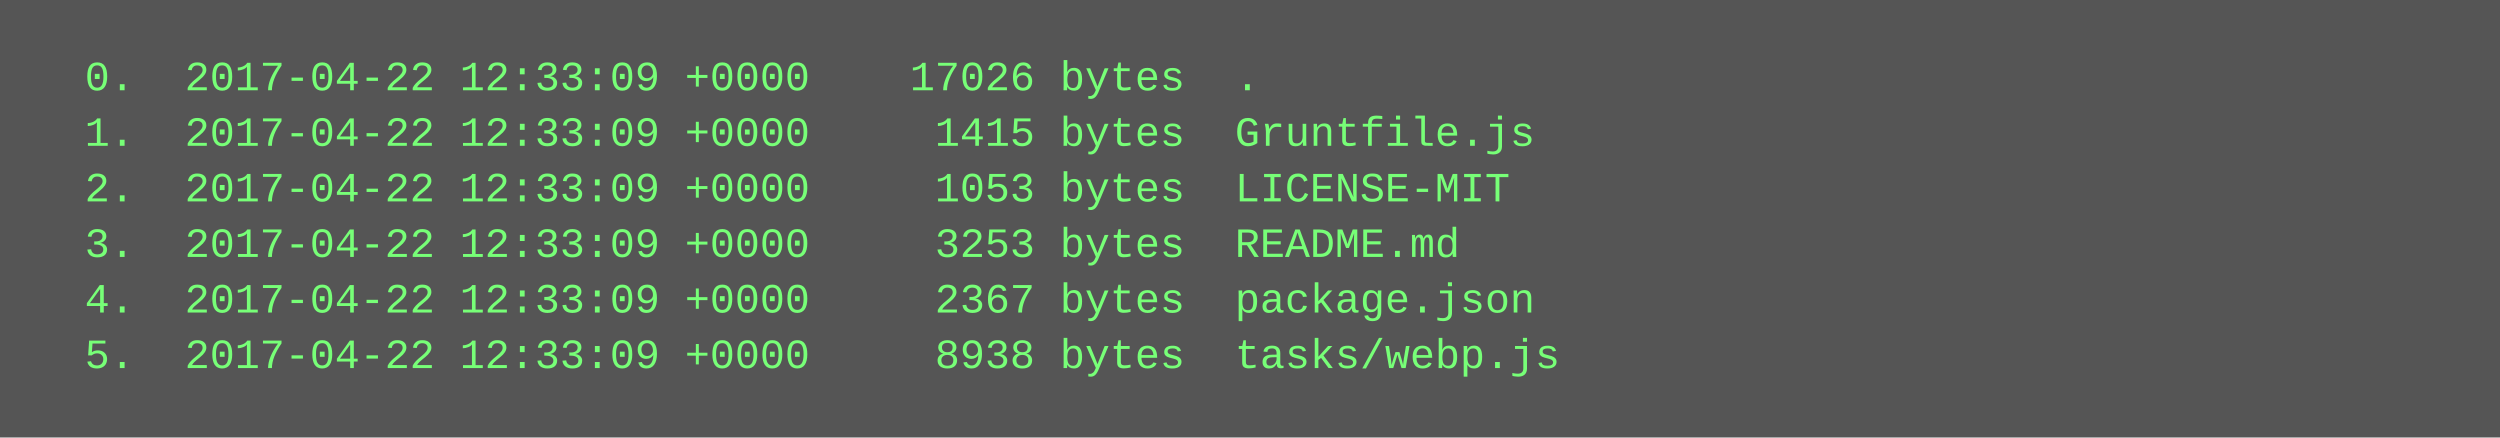
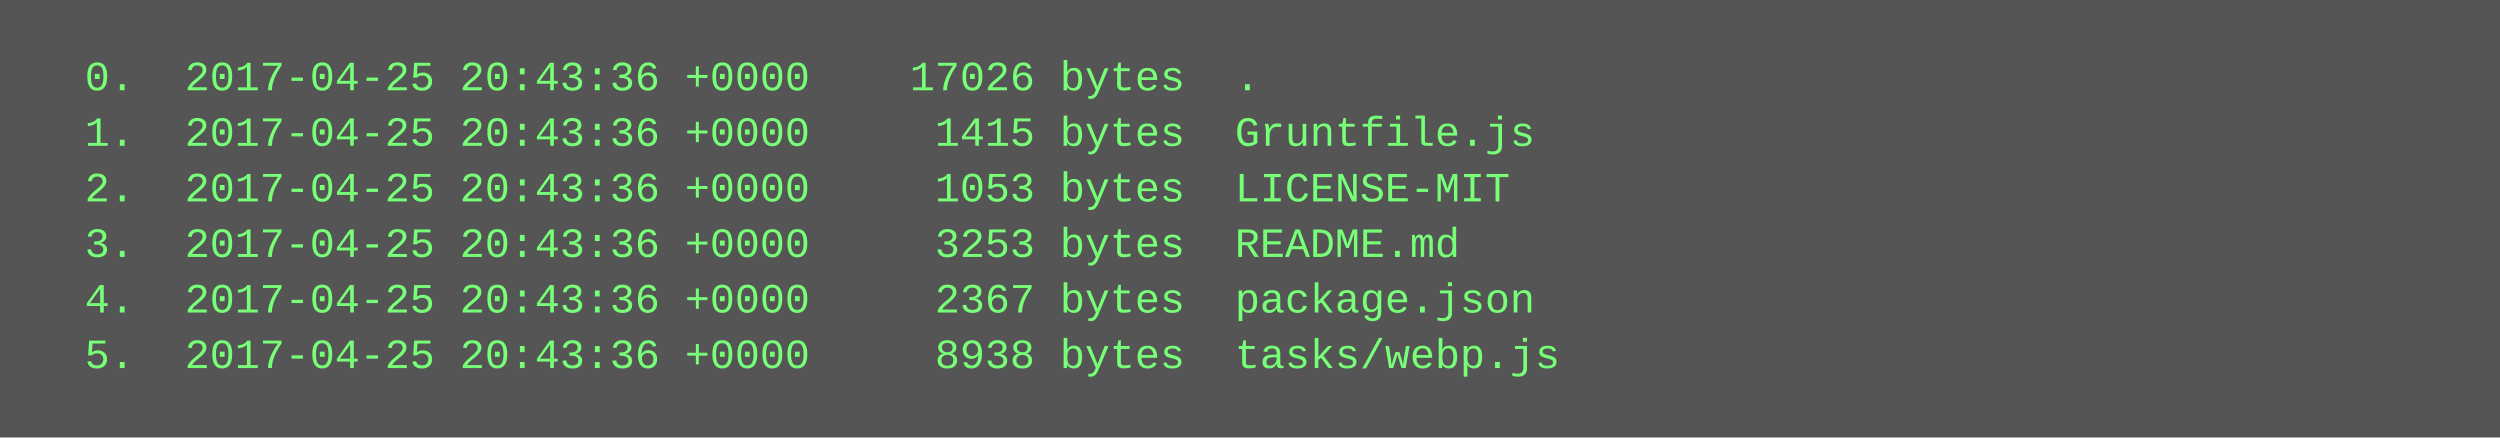
<svg xmlns="http://www.w3.org/2000/svg" height="126" width="720">
  <rect height="126" fill="#555" width="720" />
  <text fill="#7f7" font-family="Courier New" font-size="12" xml:space="preserve">
-     <tspan x="10" y="26">  0.  2017-04-22 12:33:09 +0000    17026 bytes  .</tspan>
-     <tspan x="10" y="42">  1.  2017-04-22 12:33:09 +0000     1415 bytes  Gruntfile.js</tspan>
-     <tspan x="10" y="58">  2.  2017-04-22 12:33:09 +0000     1053 bytes  LICENSE-MIT</tspan>
-     <tspan x="10" y="74">  3.  2017-04-22 12:33:09 +0000     3253 bytes  README.md</tspan>
-     <tspan x="10" y="90">  4.  2017-04-22 12:33:09 +0000     2367 bytes  package.json</tspan>
-     <tspan x="10" y="106">  5.  2017-04-22 12:33:09 +0000     8938 bytes  tasks/webp.js</tspan>
+     <tspan x="10" y="26">  0.  2017-04-25 20:43:36 +0000    17026 bytes  .</tspan>
+     <tspan x="10" y="42">  1.  2017-04-25 20:43:36 +0000     1415 bytes  Gruntfile.js</tspan>
+     <tspan x="10" y="58">  2.  2017-04-25 20:43:36 +0000     1053 bytes  LICENSE-MIT</tspan>
+     <tspan x="10" y="74">  3.  2017-04-25 20:43:36 +0000     3253 bytes  README.md</tspan>
+     <tspan x="10" y="90">  4.  2017-04-25 20:43:36 +0000     2367 bytes  package.json</tspan>
+     <tspan x="10" y="106">  5.  2017-04-25 20:43:36 +0000     8938 bytes  tasks/webp.js</tspan>
  </text>
</svg>
